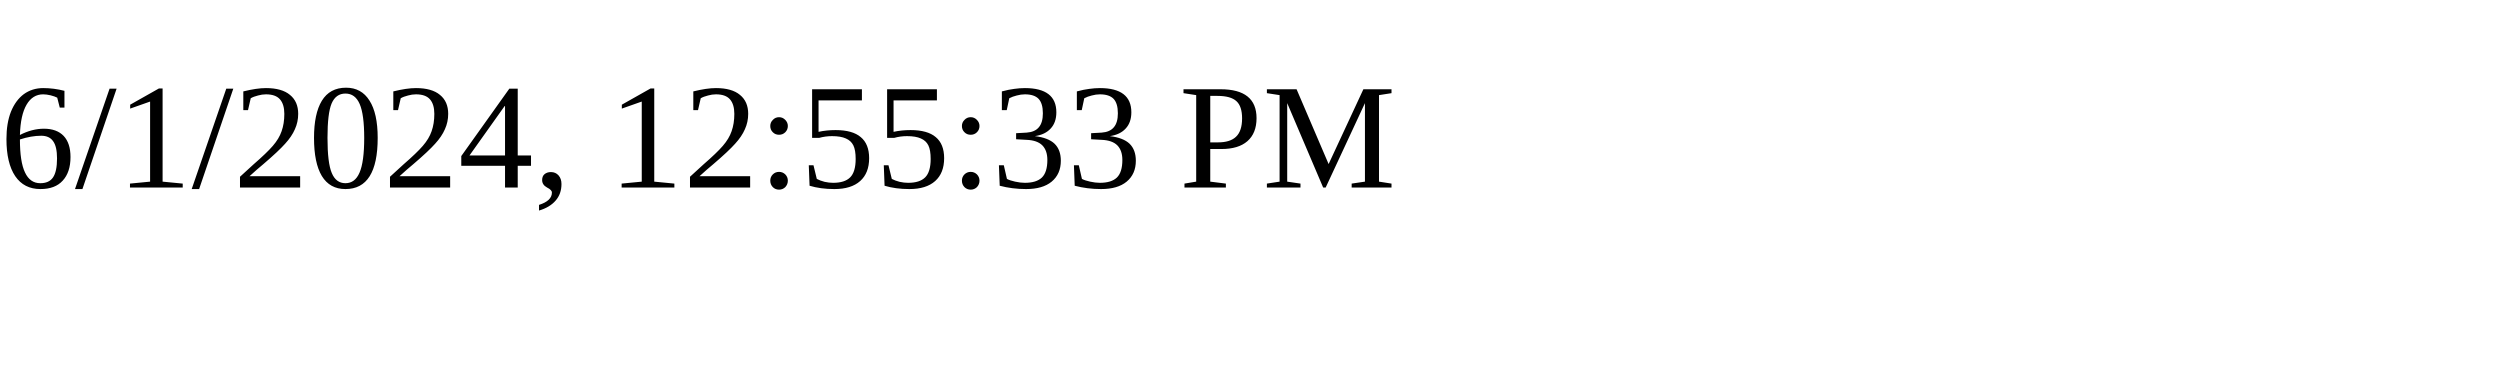
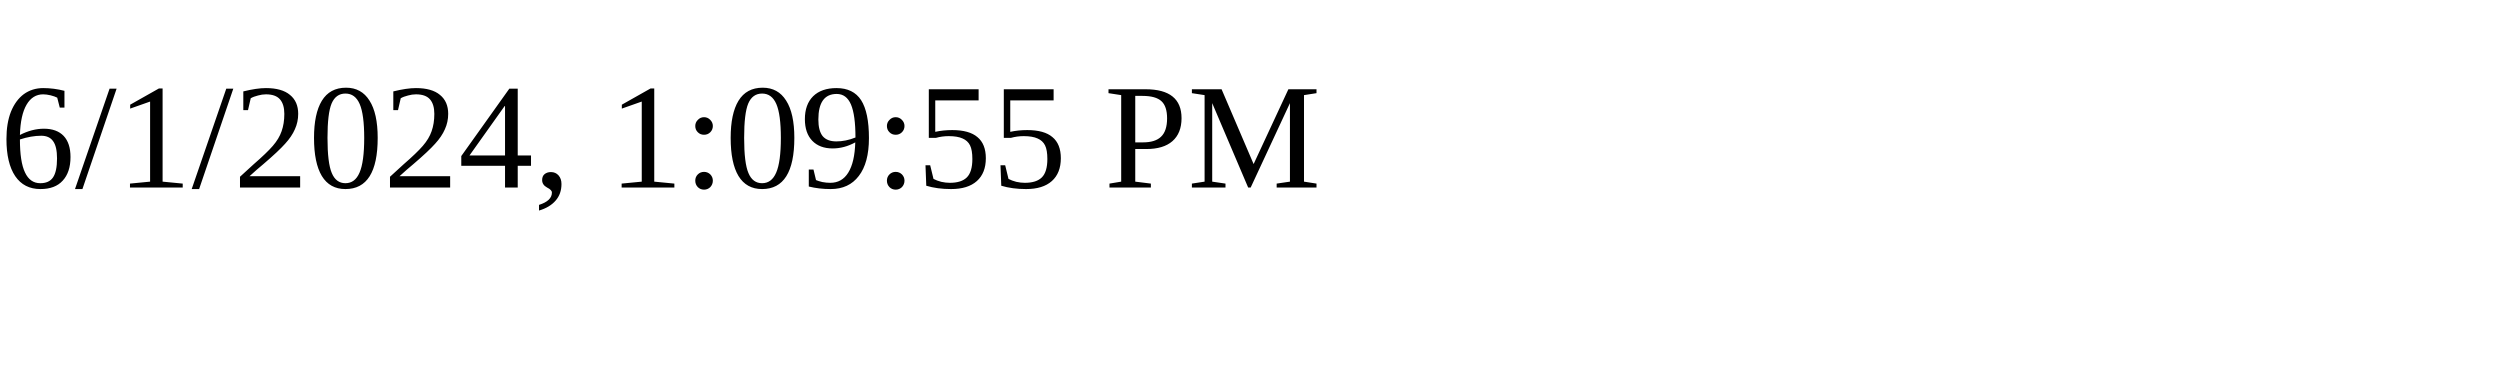
<svg xmlns="http://www.w3.org/2000/svg" height="30" width="200">
-   <text x="0" y="15">6/1/2024, 12:55:33 PM</text>
+   <text x="0" y="15">6/1/2024, 1:09:55 PM</text>
</svg>
